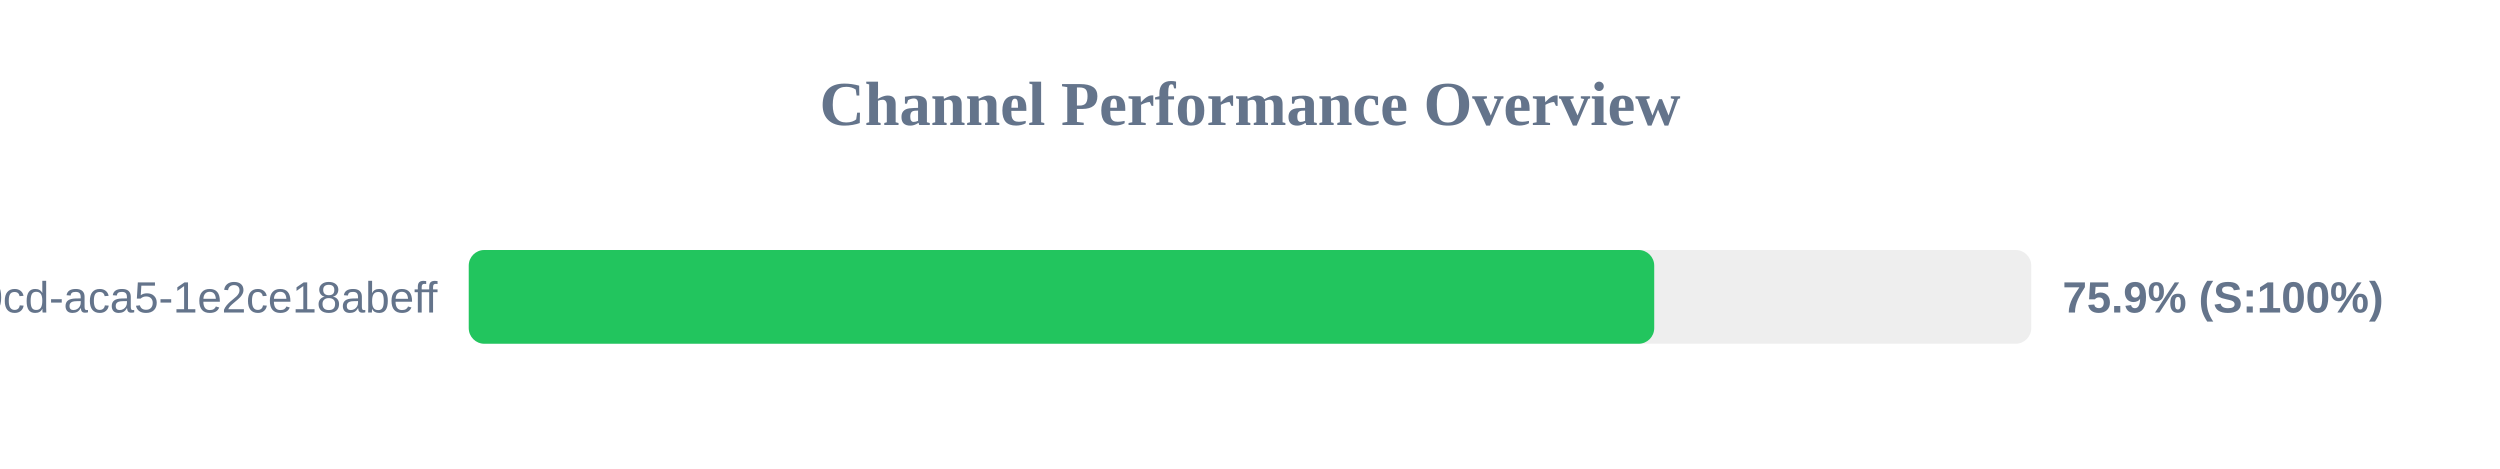
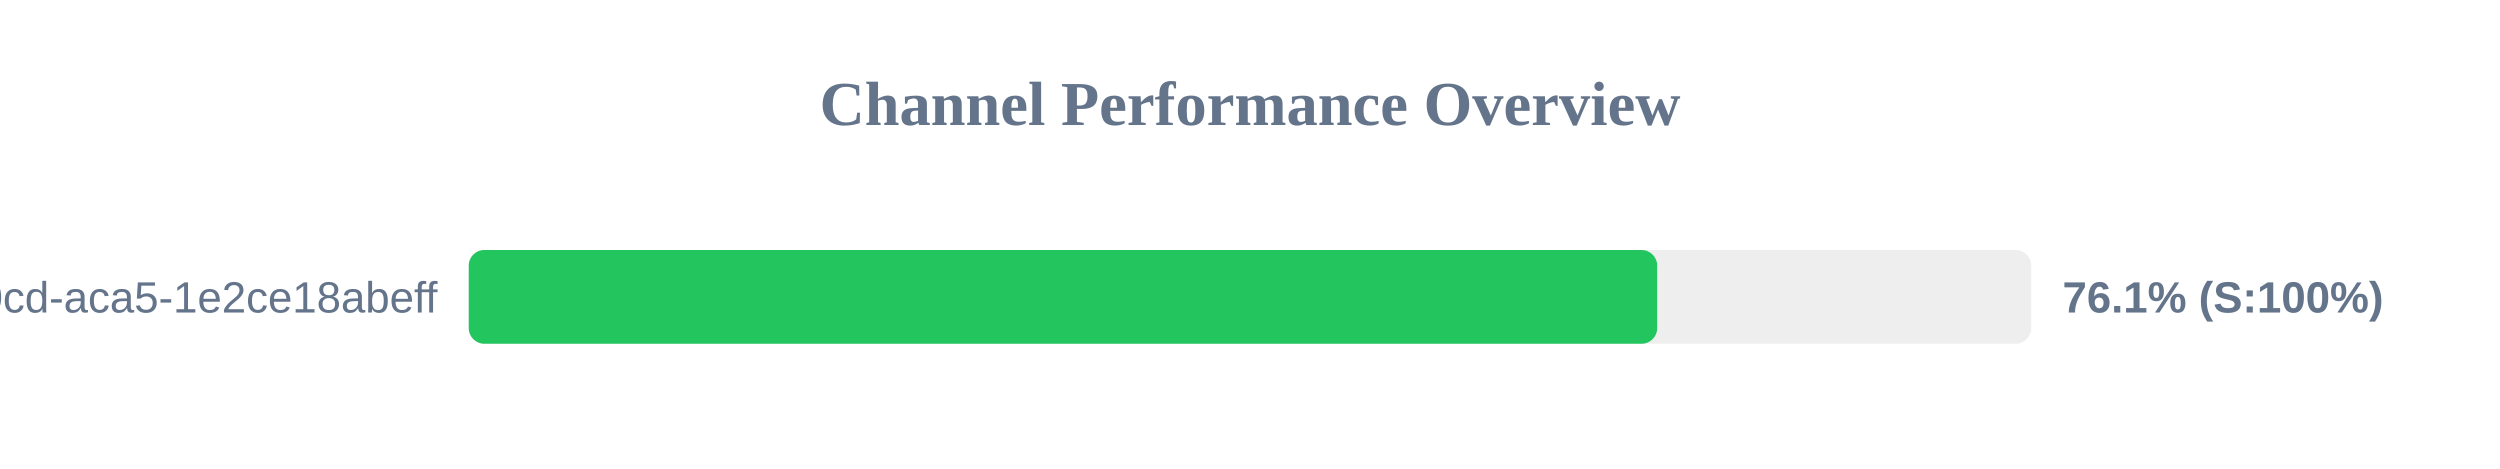
<svg xmlns="http://www.w3.org/2000/svg" width="800" height="150" version="1.1">
  <style>
        .row { font: 14px Arial; fill: #64748b; }
        .score { font: bold 14px Arial; fill: #64748b; }
    </style>
  <text x="400" y="40" text-anchor="middle" font-size="20px" font-weight="bold" fill="#64748b">Channel Performance Overview</text>
  <rect x="150" y="80" width="500" height="30" fill="#eee" rx="5" />
-   <rect x="150" y="80" width="379.35" height="30" fill="#22c55e" rx="5" />
+   <rect x="150" y="80" width="380.3" height="30" fill="#22c55e" rx="5" />
  <text x="140" y="100" text-anchor="end" class="row">?uuid=ebbeef45-0fd8-40cd-aca5-1e2ce18abeff</text>
-   <text x="660" y="100" text-anchor="start" class="score">75.9% (S:100%)</text>
+   <text x="660" y="100" text-anchor="start" class="score">76.1% (S:100%)</text>
</svg>
